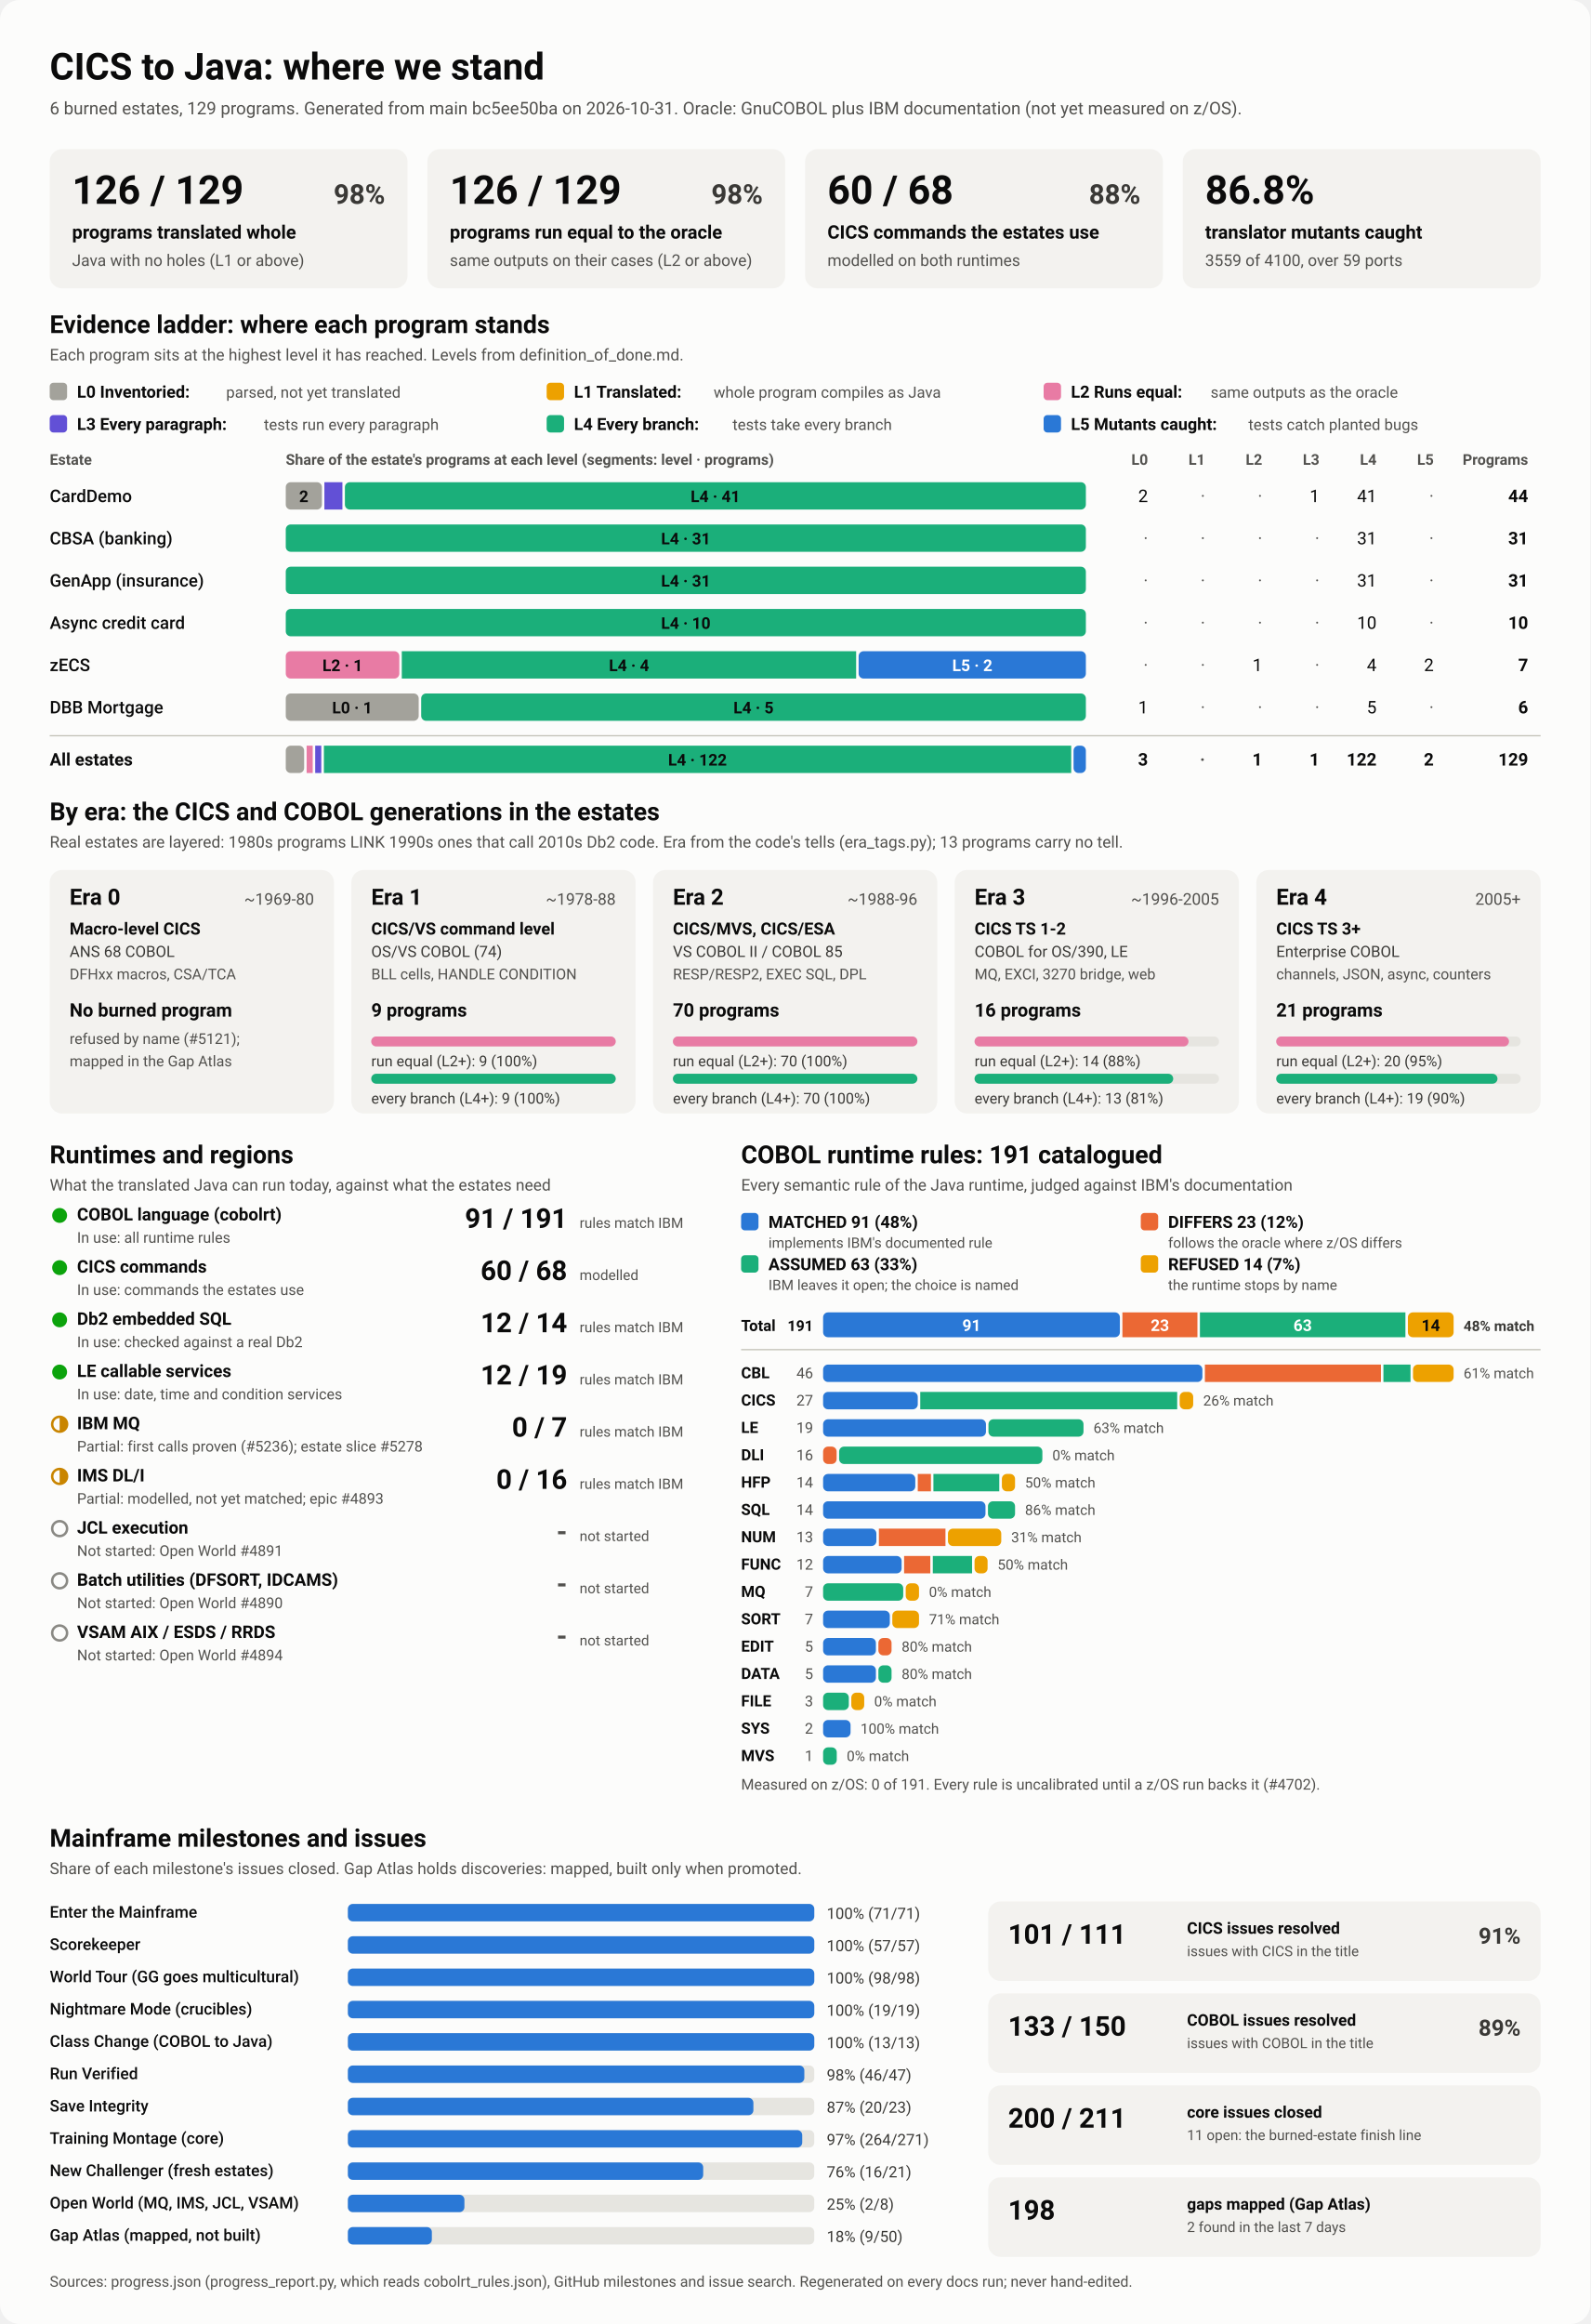
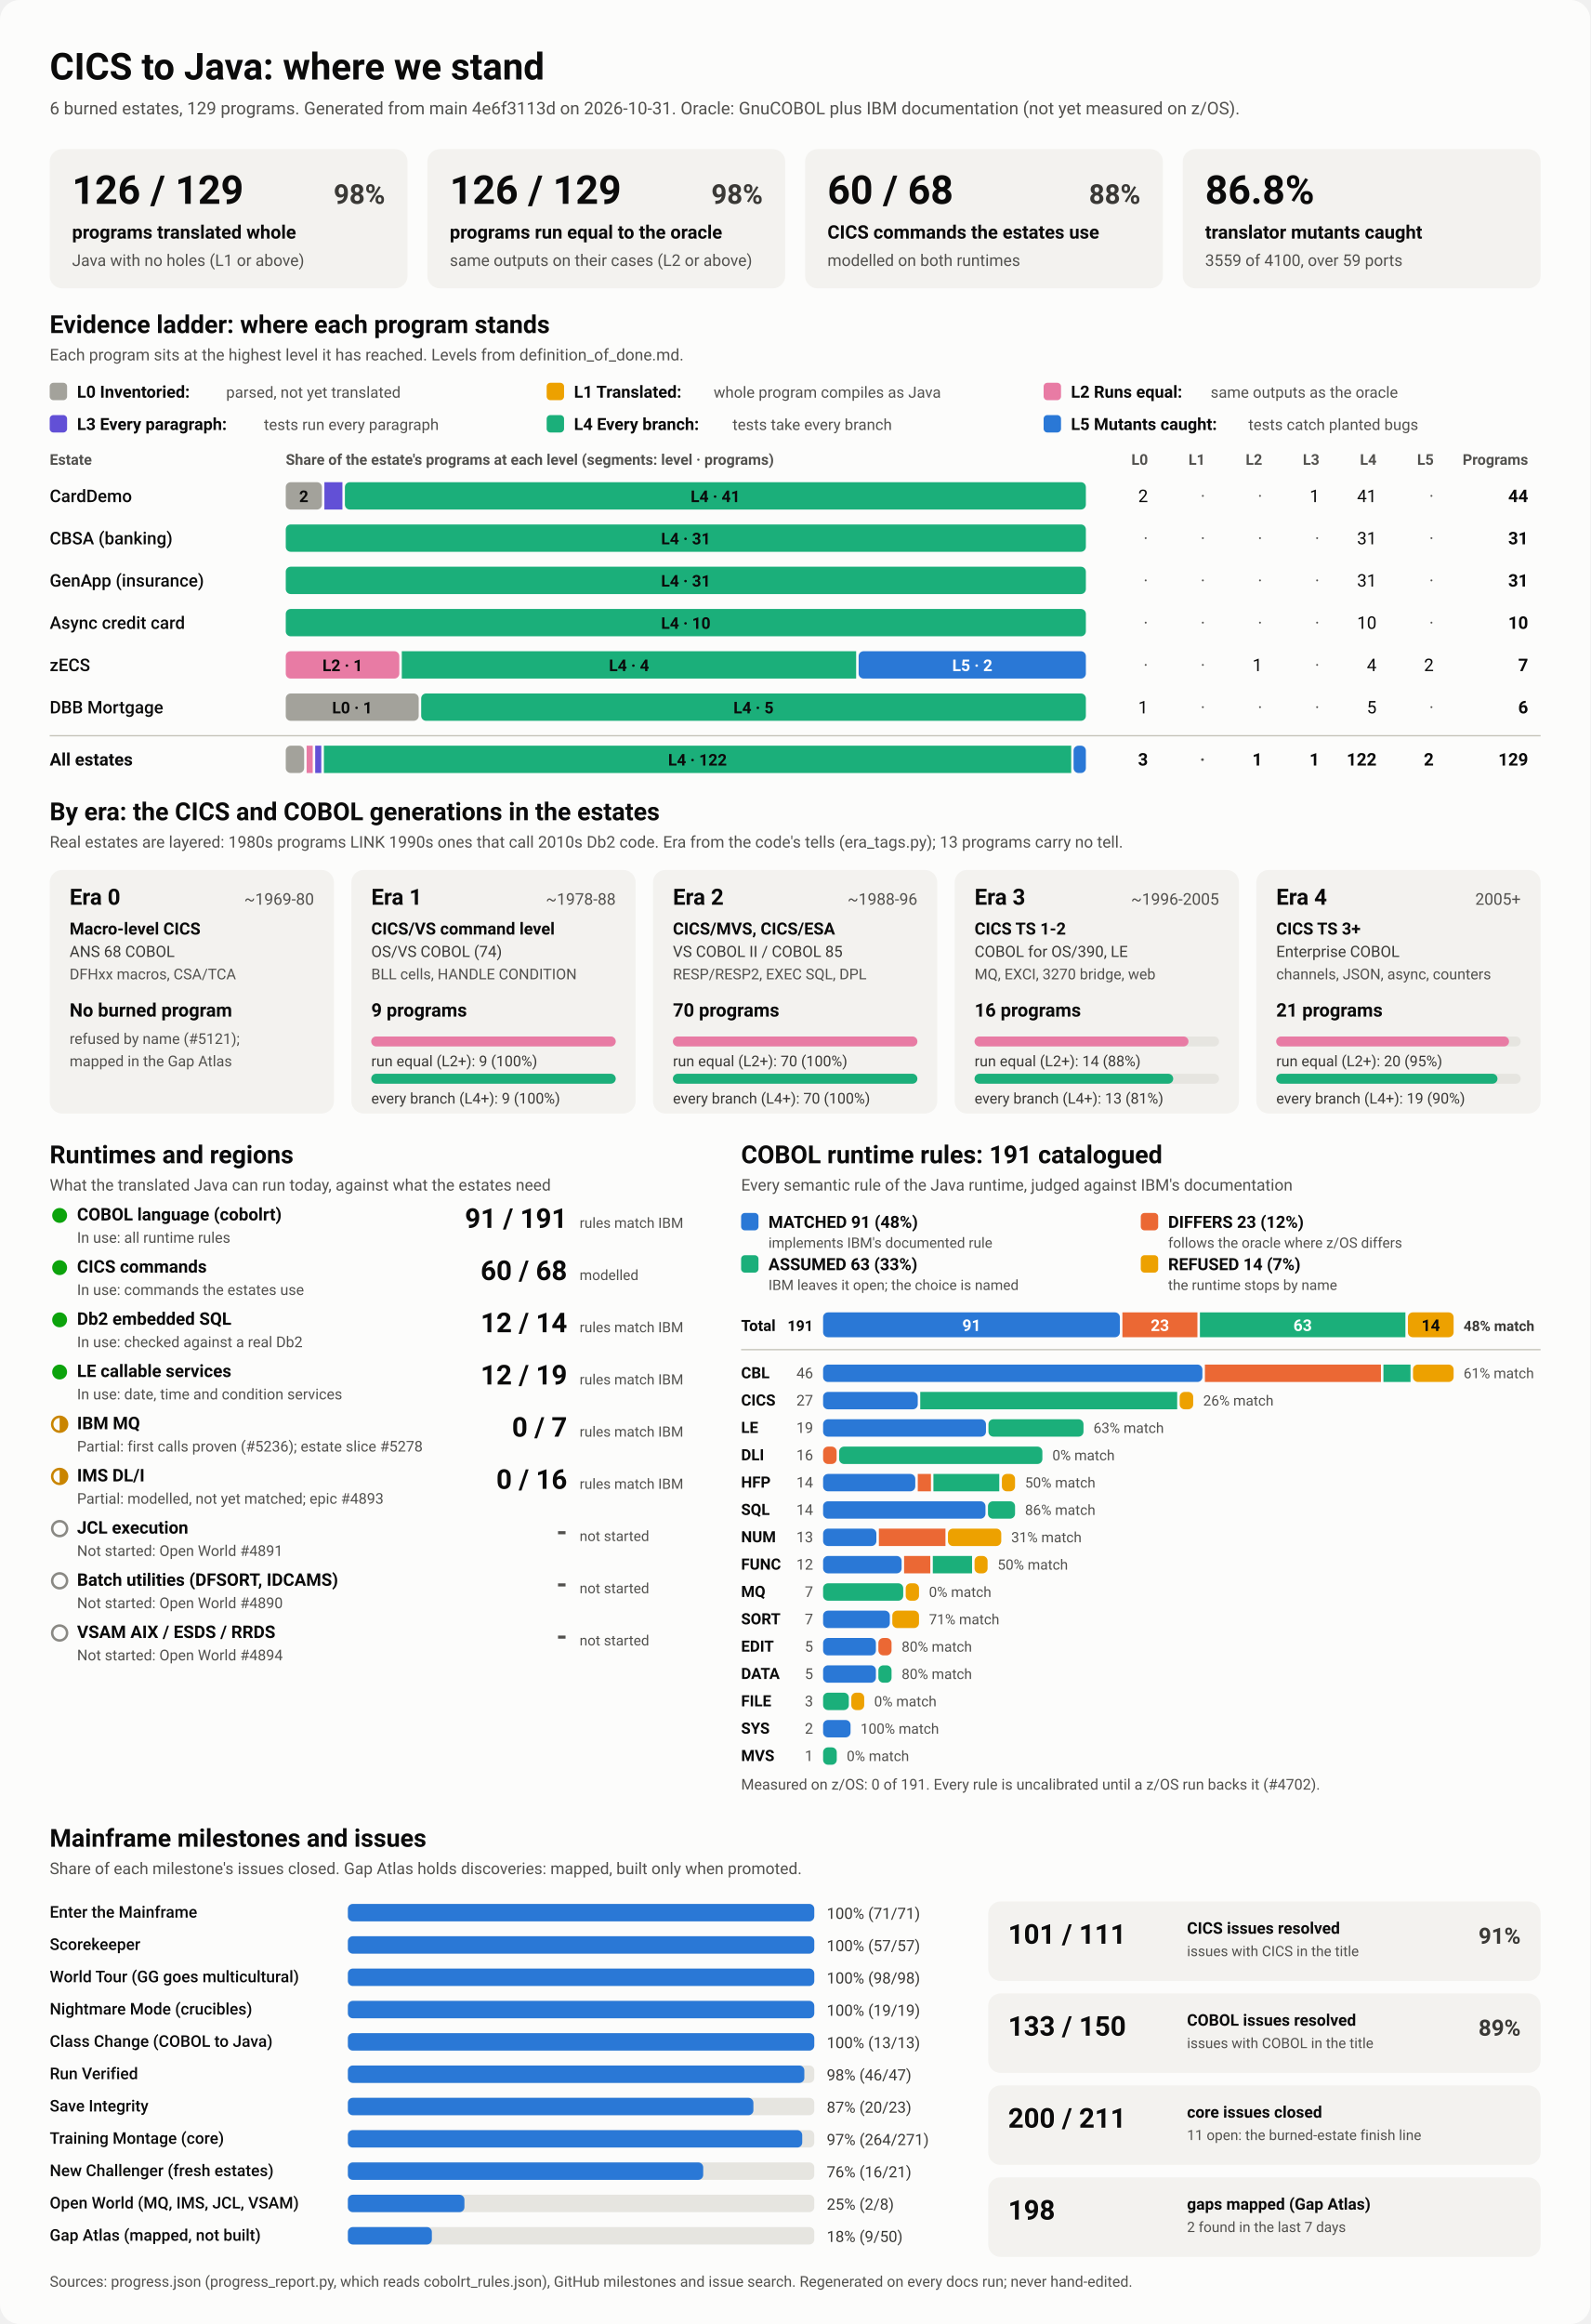
<svg xmlns="http://www.w3.org/2000/svg" viewBox="0 0 1280 1870" width="1280" height="1870" role="img" aria-labelledby="ttl">
  <style>
    svg { font-family: system-ui, -apple-system, 'Segoe UI', Roboto, Helvetica, Arial, sans-serif; }
    .bg { fill: #fcfcfb; }
    .card { fill: #f3f2ef; }
    .track { fill: #e6e5e0; }
    .rule { stroke: #c3c2b7; stroke-width: 1; }
    .t1 { fill: #0b0b0b; } .t2 { fill: #3a3936; } .t3 { fill: #52514e; }
    .on-dark { fill: #ffffff; } .on-light { fill: #0b0b0b; }
    .lv0 { fill: #a3a29b; } .lv1 { fill: #eda100; } .lv2 { fill: #e87ba4; } .lv3 { fill: #6250d6; } .lv4 { fill: #1baf7a; } .lv5 { fill: #2a78d6; } 
    .s0 { fill: #2a78d6; } .s1 { fill: #eb6834; } .s2 { fill: #1baf7a; } .s3 { fill: #eda100; } 
    .prog { fill: #2a78d6; }
    .st-good { fill: #0ca30c; } .st-warn { fill: none; stroke: #c98500; stroke-width: 2; }
    .st-warn-fill { fill: #c98500; } .st-none { fill: none; stroke: #8a8984; stroke-width: 2; }
    @media (prefers-color-scheme: dark) {
      .bg { fill: #1a1a19; } .card { fill: #242422; } .track { fill: #383835; } .rule { stroke: #52514e; }
      .t1 { fill: #f0efec; } .t2 { fill: #dddcd6; } .t3 { fill: #c3c2b7; }
      .on-light { fill: #0b0b0b; } .prog { fill: #3987e5; }
      .lv0 { fill: #6b6a64; } .lv1 { fill: #c98500; } .lv2 { fill: #d55181; } .lv3 { fill: #9085e9; } .lv4 { fill: #199e70; } .lv5 { fill: #3987e5; } 
      .s0 { fill: #3987e5; } .s1 { fill: #d95926; } .s2 { fill: #199e70; } .s3 { fill: #c98500; } 
    }
  </style>
  <rect class="bg" width="1280" height="1870" rx="16" />
  <text x="40.0" y="64.0" class="t1" font-size="30" font-weight="700" text-anchor="start">CICS to Java: where we stand</text>
-   <text x="40.0" y="92.0" class="t3" font-size="14" font-weight="400" text-anchor="start">6 burned estates, 129 programs. Generated from main bc5ee50ba on 2026-10-31. Oracle: GnuCOBOL plus IBM documentation (not yet measured on z/OS).</text>
+   <text x="40.0" y="92.0" class="t3" font-size="14" font-weight="400" text-anchor="start">6 burned estates, 129 programs. Generated from main 4e6f3113d on 2026-10-31. Oracle: GnuCOBOL plus IBM documentation (not yet measured on z/OS).</text>
  <rect x="40.0" y="120.0" width="288.0" height="112.0" rx="10" class="card" />
  <text x="58.0" y="164.0" class="t1" font-size="32" font-weight="700" text-anchor="start">126 / 129</text>
  <text x="310.0" y="164.0" class="t2" font-size="22" font-weight="600" text-anchor="end">98%</text>
  <text x="58.0" y="192.0" class="t1" font-size="15" font-weight="600" text-anchor="start">programs translated whole</text>
  <text x="58.0" y="214.0" class="t3" font-size="13" font-weight="400" text-anchor="start">Java with no holes (L1 or above)</text>
  <rect x="344.0" y="120.0" width="288.0" height="112.0" rx="10" class="card" />
  <text x="362.0" y="164.0" class="t1" font-size="32" font-weight="700" text-anchor="start">126 / 129</text>
  <text x="614.0" y="164.0" class="t2" font-size="22" font-weight="600" text-anchor="end">98%</text>
  <text x="362.0" y="192.0" class="t1" font-size="15" font-weight="600" text-anchor="start">programs run equal to the oracle</text>
  <text x="362.0" y="214.0" class="t3" font-size="13" font-weight="400" text-anchor="start">same outputs on their cases (L2 or above)</text>
  <rect x="648.0" y="120.0" width="288.0" height="112.0" rx="10" class="card" />
  <text x="666.0" y="164.0" class="t1" font-size="32" font-weight="700" text-anchor="start">60 / 68</text>
  <text x="918.0" y="164.0" class="t2" font-size="22" font-weight="600" text-anchor="end">88%</text>
  <text x="666.0" y="192.0" class="t1" font-size="15" font-weight="600" text-anchor="start">CICS commands the estates use</text>
  <text x="666.0" y="214.0" class="t3" font-size="13" font-weight="400" text-anchor="start">modelled on both runtimes</text>
  <rect x="952.0" y="120.0" width="288.0" height="112.0" rx="10" class="card" />
  <text x="970.0" y="164.0" class="t1" font-size="32" font-weight="700" text-anchor="start">86.8%</text>
  <text x="970.0" y="192.0" class="t1" font-size="15" font-weight="600" text-anchor="start">translator mutants caught</text>
  <text x="970.0" y="214.0" class="t3" font-size="13" font-weight="400" text-anchor="start">3559 of 4100, over 59 ports</text>
  <text x="40.0" y="268.0" class="t1" font-size="20" font-weight="700" text-anchor="start">Evidence ladder: where each program stands</text>
  <text x="40.0" y="290.0" class="t3" font-size="13" font-weight="400" text-anchor="start">Each program sits at the highest level it has reached. Levels from definition_of_done.md.</text>
  <rect x="40.0" y="308.0" width="14.0" height="14.0" rx="3" class="lv0" />
  <text x="62.0" y="320.0" class="t1" font-size="13.5" font-weight="600" text-anchor="start">L0 Inventoried:</text>
  <text x="182.0" y="320.0" class="t3" font-size="12.5" font-weight="400" text-anchor="start">parsed, not yet translated</text>
  <rect x="440.0" y="308.0" width="14.0" height="14.0" rx="3" class="lv1" />
  <text x="462.0" y="320.0" class="t1" font-size="13.5" font-weight="600" text-anchor="start">L1 Translated:</text>
  <text x="574.4" y="320.0" class="t3" font-size="12.5" font-weight="400" text-anchor="start">whole program compiles as Java</text>
  <rect x="840.0" y="308.0" width="14.0" height="14.0" rx="3" class="lv2" />
  <text x="862.0" y="320.0" class="t1" font-size="13.5" font-weight="600" text-anchor="start">L2 Runs equal:</text>
  <text x="974.4" y="320.0" class="t3" font-size="12.5" font-weight="400" text-anchor="start">same outputs as the oracle</text>
  <rect x="40.0" y="334.0" width="14.0" height="14.0" rx="3" class="lv3" />
  <text x="62.0" y="346.0" class="t1" font-size="13.5" font-weight="600" text-anchor="start">L3 Every paragraph:</text>
  <text x="212.4" y="346.0" class="t3" font-size="12.5" font-weight="400" text-anchor="start">tests run every paragraph</text>
  <rect x="440.0" y="334.0" width="14.0" height="14.0" rx="3" class="lv4" />
  <text x="462.0" y="346.0" class="t1" font-size="13.5" font-weight="600" text-anchor="start">L4 Every branch:</text>
  <text x="589.6" y="346.0" class="t3" font-size="12.5" font-weight="400" text-anchor="start">tests take every branch</text>
  <rect x="840.0" y="334.0" width="14.0" height="14.0" rx="3" class="lv5" />
  <text x="862.0" y="346.0" class="t1" font-size="13.5" font-weight="600" text-anchor="start">L5 Mutants caught:</text>
  <text x="1004.8" y="346.0" class="t3" font-size="12.5" font-weight="400" text-anchor="start">tests catch planted bugs</text>
  <text x="40.0" y="374.0" class="t3" font-size="12" font-weight="600" text-anchor="start">Estate</text>
  <text x="230.0" y="374.0" class="t3" font-size="12" font-weight="600" text-anchor="start">Share of the estate's programs at each level (segments: level · programs)</text>
  <text x="924.0" y="374.0" class="t3" font-size="12" font-weight="600" text-anchor="end">L0</text>
  <text x="970.0" y="374.0" class="t3" font-size="12" font-weight="600" text-anchor="end">L1</text>
  <text x="1016.0" y="374.0" class="t3" font-size="12" font-weight="600" text-anchor="end">L2</text>
  <text x="1062.0" y="374.0" class="t3" font-size="12" font-weight="600" text-anchor="end">L3</text>
  <text x="1108.0" y="374.0" class="t3" font-size="12" font-weight="600" text-anchor="end">L4</text>
  <text x="1154.0" y="374.0" class="t3" font-size="12" font-weight="600" text-anchor="end">L5</text>
  <text x="1230.0" y="374.0" class="t3" font-size="12" font-weight="600" text-anchor="end">Programs</text>
  <text x="40.0" y="404.0" class="t1" font-size="14" font-weight="500" text-anchor="start">CardDemo</text>
  <rect x="230.0" y="388.0" width="29.1" height="22.0" rx="4" class="lv0" />
  <text x="244.5" y="404.0" class="on-light" font-size="13" font-weight="600" text-anchor="middle">2</text>
  <rect x="261.1" y="388.0" width="14.5" height="22.0" rx="0" class="lv3" />
  <rect x="277.6" y="388.0" width="596.4" height="22.0" rx="4" class="lv4" />
  <text x="575.8" y="404.0" class="on-light" font-size="13" font-weight="600" text-anchor="middle">L4 · 41</text>
  <text x="924.0" y="404.0" class="t1" font-size="14" font-weight="400" text-anchor="end">2</text>
  <text x="970.0" y="404.0" class="t3" font-size="14" font-weight="400" text-anchor="end">·</text>
  <text x="1016.0" y="404.0" class="t3" font-size="14" font-weight="400" text-anchor="end">·</text>
  <text x="1062.0" y="404.0" class="t1" font-size="14" font-weight="400" text-anchor="end">1</text>
  <text x="1108.0" y="404.0" class="t1" font-size="14" font-weight="400" text-anchor="end">41</text>
  <text x="1154.0" y="404.0" class="t3" font-size="14" font-weight="400" text-anchor="end">·</text>
  <text x="1230.0" y="404.0" class="t1" font-size="14" font-weight="700" text-anchor="end">44</text>
  <text x="40.0" y="438.0" class="t1" font-size="14" font-weight="500" text-anchor="start">CBSA (banking)</text>
  <rect x="230.0" y="422.0" width="644.0" height="22.0" rx="4" class="lv4" />
  <text x="552.0" y="438.0" class="on-light" font-size="13" font-weight="600" text-anchor="middle">L4 · 31</text>
  <text x="924.0" y="438.0" class="t3" font-size="14" font-weight="400" text-anchor="end">·</text>
  <text x="970.0" y="438.0" class="t3" font-size="14" font-weight="400" text-anchor="end">·</text>
  <text x="1016.0" y="438.0" class="t3" font-size="14" font-weight="400" text-anchor="end">·</text>
  <text x="1062.0" y="438.0" class="t3" font-size="14" font-weight="400" text-anchor="end">·</text>
  <text x="1108.0" y="438.0" class="t1" font-size="14" font-weight="400" text-anchor="end">31</text>
  <text x="1154.0" y="438.0" class="t3" font-size="14" font-weight="400" text-anchor="end">·</text>
  <text x="1230.0" y="438.0" class="t1" font-size="14" font-weight="700" text-anchor="end">31</text>
  <text x="40.0" y="472.0" class="t1" font-size="14" font-weight="500" text-anchor="start">GenApp (insurance)</text>
  <rect x="230.0" y="456.0" width="644.0" height="22.0" rx="4" class="lv4" />
  <text x="552.0" y="472.0" class="on-light" font-size="13" font-weight="600" text-anchor="middle">L4 · 31</text>
  <text x="924.0" y="472.0" class="t3" font-size="14" font-weight="400" text-anchor="end">·</text>
  <text x="970.0" y="472.0" class="t3" font-size="14" font-weight="400" text-anchor="end">·</text>
  <text x="1016.0" y="472.0" class="t3" font-size="14" font-weight="400" text-anchor="end">·</text>
  <text x="1062.0" y="472.0" class="t3" font-size="14" font-weight="400" text-anchor="end">·</text>
  <text x="1108.0" y="472.0" class="t1" font-size="14" font-weight="400" text-anchor="end">31</text>
  <text x="1154.0" y="472.0" class="t3" font-size="14" font-weight="400" text-anchor="end">·</text>
  <text x="1230.0" y="472.0" class="t1" font-size="14" font-weight="700" text-anchor="end">31</text>
  <text x="40.0" y="506.0" class="t1" font-size="14" font-weight="500" text-anchor="start">Async credit card</text>
  <rect x="230.0" y="490.0" width="644.0" height="22.0" rx="4" class="lv4" />
  <text x="552.0" y="506.0" class="on-light" font-size="13" font-weight="600" text-anchor="middle">L4 · 10</text>
  <text x="924.0" y="506.0" class="t3" font-size="14" font-weight="400" text-anchor="end">·</text>
  <text x="970.0" y="506.0" class="t3" font-size="14" font-weight="400" text-anchor="end">·</text>
  <text x="1016.0" y="506.0" class="t3" font-size="14" font-weight="400" text-anchor="end">·</text>
  <text x="1062.0" y="506.0" class="t3" font-size="14" font-weight="400" text-anchor="end">·</text>
  <text x="1108.0" y="506.0" class="t1" font-size="14" font-weight="400" text-anchor="end">10</text>
  <text x="1154.0" y="506.0" class="t3" font-size="14" font-weight="400" text-anchor="end">·</text>
  <text x="1230.0" y="506.0" class="t1" font-size="14" font-weight="700" text-anchor="end">10</text>
  <text x="40.0" y="540.0" class="t1" font-size="14" font-weight="500" text-anchor="start">zECS</text>
  <rect x="230.0" y="524.0" width="91.4" height="22.0" rx="4" class="lv2" />
  <text x="275.7" y="540.0" class="on-light" font-size="13" font-weight="600" text-anchor="middle">L2 · 1</text>
  <rect x="323.4" y="524.0" width="365.7" height="22.0" rx="0" class="lv4" />
  <text x="506.3" y="540.0" class="on-light" font-size="13" font-weight="600" text-anchor="middle">L4 · 4</text>
  <rect x="691.1" y="524.0" width="182.9" height="22.0" rx="4" class="lv5" />
  <text x="782.6" y="540.0" class="on-dark" font-size="13" font-weight="600" text-anchor="middle">L5 · 2</text>
  <text x="924.0" y="540.0" class="t3" font-size="14" font-weight="400" text-anchor="end">·</text>
  <text x="970.0" y="540.0" class="t3" font-size="14" font-weight="400" text-anchor="end">·</text>
  <text x="1016.0" y="540.0" class="t1" font-size="14" font-weight="400" text-anchor="end">1</text>
  <text x="1062.0" y="540.0" class="t3" font-size="14" font-weight="400" text-anchor="end">·</text>
  <text x="1108.0" y="540.0" class="t1" font-size="14" font-weight="400" text-anchor="end">4</text>
  <text x="1154.0" y="540.0" class="t1" font-size="14" font-weight="400" text-anchor="end">2</text>
  <text x="1230.0" y="540.0" class="t1" font-size="14" font-weight="700" text-anchor="end">7</text>
  <text x="40.0" y="574.0" class="t1" font-size="14" font-weight="500" text-anchor="start">DBB Mortgage</text>
  <rect x="230.0" y="558.0" width="107.0" height="22.0" rx="4" class="lv0" />
  <text x="283.5" y="574.0" class="on-light" font-size="13" font-weight="600" text-anchor="middle">L0 · 1</text>
  <rect x="339.0" y="558.0" width="535.0" height="22.0" rx="4" class="lv4" />
  <text x="606.5" y="574.0" class="on-light" font-size="13" font-weight="600" text-anchor="middle">L4 · 5</text>
  <text x="924.0" y="574.0" class="t1" font-size="14" font-weight="400" text-anchor="end">1</text>
  <text x="970.0" y="574.0" class="t3" font-size="14" font-weight="400" text-anchor="end">·</text>
  <text x="1016.0" y="574.0" class="t3" font-size="14" font-weight="400" text-anchor="end">·</text>
  <text x="1062.0" y="574.0" class="t3" font-size="14" font-weight="400" text-anchor="end">·</text>
  <text x="1108.0" y="574.0" class="t1" font-size="14" font-weight="400" text-anchor="end">5</text>
  <text x="1154.0" y="574.0" class="t3" font-size="14" font-weight="400" text-anchor="end">·</text>
  <text x="1230.0" y="574.0" class="t1" font-size="14" font-weight="700" text-anchor="end">6</text>
  <line x1="40" x2="1240" y1="592" y2="592" class="rule" />
  <text x="40.0" y="616.0" class="t1" font-size="14" font-weight="700" text-anchor="start">All estates</text>
  <rect x="230.0" y="600.0" width="14.8" height="22.0" rx="4" class="lv0" />
  <rect x="246.8" y="600.0" width="4.9" height="22.0" rx="0" class="lv2" />
  <rect x="253.7" y="600.0" width="4.9" height="22.0" rx="0" class="lv3" />
  <rect x="260.7" y="600.0" width="601.5" height="22.0" rx="0" class="lv4" />
  <text x="561.4" y="616.0" class="on-light" font-size="13" font-weight="600" text-anchor="middle">L4 · 122</text>
  <rect x="864.1" y="600.0" width="9.9" height="22.0" rx="4" class="lv5" />
  <text x="924.0" y="616.0" class="t1" font-size="14" font-weight="700" text-anchor="end">3</text>
  <text x="970.0" y="616.0" class="t3" font-size="14" font-weight="700" text-anchor="end">·</text>
  <text x="1016.0" y="616.0" class="t1" font-size="14" font-weight="700" text-anchor="end">1</text>
  <text x="1062.0" y="616.0" class="t1" font-size="14" font-weight="700" text-anchor="end">1</text>
  <text x="1108.0" y="616.0" class="t1" font-size="14" font-weight="700" text-anchor="end">122</text>
  <text x="1154.0" y="616.0" class="t1" font-size="14" font-weight="700" text-anchor="end">2</text>
  <text x="1230.0" y="616.0" class="t1" font-size="14" font-weight="700" text-anchor="end">129</text>
  <text x="40.0" y="660.0" class="t1" font-size="20" font-weight="700" text-anchor="start">By era: the CICS and COBOL generations in the estates</text>
  <text x="40.0" y="682.0" class="t3" font-size="13" font-weight="400" text-anchor="start">Real estates are layered: 1980s programs LINK 1990s ones that call 2010s Db2 code. Era from the code's tells (era_tags.py); 13 programs carry no tell.</text>
  <rect x="40.0" y="700.0" width="228.8" height="196.0" rx="10" class="card" />
  <text x="56.0" y="728.0" class="t1" font-size="18" font-weight="700" text-anchor="start">Era 0</text>
  <text x="252.8" y="728.0" class="t3" font-size="13" font-weight="400" text-anchor="end">~1969-80</text>
  <text x="56.0" y="752.0" class="t1" font-size="13.5" font-weight="600" text-anchor="start">Macro-level CICS</text>
  <text x="56.0" y="770.0" class="t2" font-size="12.5" font-weight="400" text-anchor="start">ANS 68 COBOL</text>
  <text x="56.0" y="788.0" class="t3" font-size="12" font-weight="400" text-anchor="start">DFHxx macros, CSA/TCA</text>
  <text x="56.0" y="818.0" class="t1" font-size="15" font-weight="700" text-anchor="start">No burned program</text>
  <text x="56.0" y="840.0" class="t3" font-size="12" font-weight="400" text-anchor="start">refused by name (#5121);</text>
  <text x="56.0" y="858.0" class="t3" font-size="12" font-weight="400" text-anchor="start">mapped in the Gap Atlas</text>
  <rect x="282.8" y="700.0" width="228.8" height="196.0" rx="10" class="card" />
  <text x="298.8" y="728.0" class="t1" font-size="18" font-weight="700" text-anchor="start">Era 1</text>
  <text x="495.6" y="728.0" class="t3" font-size="13" font-weight="400" text-anchor="end">~1978-88</text>
  <text x="298.8" y="752.0" class="t1" font-size="13.5" font-weight="600" text-anchor="start">CICS/VS command level</text>
  <text x="298.8" y="770.0" class="t2" font-size="12.5" font-weight="400" text-anchor="start">OS/VS COBOL (74)</text>
  <text x="298.8" y="788.0" class="t3" font-size="12" font-weight="400" text-anchor="start">BLL cells, HANDLE CONDITION</text>
  <text x="298.8" y="818.0" class="t1" font-size="15" font-weight="700" text-anchor="start">9 programs</text>
  <rect x="298.8" y="834.0" width="196.8" height="8.0" rx="4" class="track" />
  <rect x="298.8" y="834.0" width="196.8" height="8.0" rx="4" class="lv2" />
  <text x="298.8" y="858.0" class="t2" font-size="12" font-weight="400" text-anchor="start">run equal (L2+): 9 (100%)</text>
  <rect x="298.8" y="864.0" width="196.8" height="8.0" rx="4" class="track" />
  <rect x="298.8" y="864.0" width="196.8" height="8.0" rx="4" class="lv4" />
  <text x="298.8" y="888.0" class="t2" font-size="12" font-weight="400" text-anchor="start">every branch (L4+): 9 (100%)</text>
  <rect x="525.6" y="700.0" width="228.8" height="196.0" rx="10" class="card" />
  <text x="541.6" y="728.0" class="t1" font-size="18" font-weight="700" text-anchor="start">Era 2</text>
  <text x="738.4" y="728.0" class="t3" font-size="13" font-weight="400" text-anchor="end">~1988-96</text>
  <text x="541.6" y="752.0" class="t1" font-size="13.5" font-weight="600" text-anchor="start">CICS/MVS, CICS/ESA</text>
  <text x="541.6" y="770.0" class="t2" font-size="12.5" font-weight="400" text-anchor="start">VS COBOL II / COBOL 85</text>
  <text x="541.6" y="788.0" class="t3" font-size="12" font-weight="400" text-anchor="start">RESP/RESP2, EXEC SQL, DPL</text>
  <text x="541.6" y="818.0" class="t1" font-size="15" font-weight="700" text-anchor="start">70 programs</text>
  <rect x="541.6" y="834.0" width="196.8" height="8.0" rx="4" class="track" />
  <rect x="541.6" y="834.0" width="196.8" height="8.0" rx="4" class="lv2" />
  <text x="541.6" y="858.0" class="t2" font-size="12" font-weight="400" text-anchor="start">run equal (L2+): 70 (100%)</text>
  <rect x="541.6" y="864.0" width="196.8" height="8.0" rx="4" class="track" />
  <rect x="541.6" y="864.0" width="196.8" height="8.0" rx="4" class="lv4" />
  <text x="541.6" y="888.0" class="t2" font-size="12" font-weight="400" text-anchor="start">every branch (L4+): 70 (100%)</text>
  <rect x="768.4" y="700.0" width="228.8" height="196.0" rx="10" class="card" />
  <text x="784.4" y="728.0" class="t1" font-size="18" font-weight="700" text-anchor="start">Era 3</text>
  <text x="981.2" y="728.0" class="t3" font-size="13" font-weight="400" text-anchor="end">~1996-2005</text>
  <text x="784.4" y="752.0" class="t1" font-size="13.5" font-weight="600" text-anchor="start">CICS TS 1-2</text>
  <text x="784.4" y="770.0" class="t2" font-size="12.5" font-weight="400" text-anchor="start">COBOL for OS/390, LE</text>
  <text x="784.4" y="788.0" class="t3" font-size="12" font-weight="400" text-anchor="start">MQ, EXCI, 3270 bridge, web</text>
  <text x="784.4" y="818.0" class="t1" font-size="15" font-weight="700" text-anchor="start">16 programs</text>
  <rect x="784.4" y="834.0" width="196.8" height="8.0" rx="4" class="track" />
  <rect x="784.4" y="834.0" width="172.2" height="8.0" rx="4" class="lv2" />
  <text x="784.4" y="858.0" class="t2" font-size="12" font-weight="400" text-anchor="start">run equal (L2+): 14 (88%)</text>
  <rect x="784.4" y="864.0" width="196.8" height="8.0" rx="4" class="track" />
  <rect x="784.4" y="864.0" width="159.9" height="8.0" rx="4" class="lv4" />
  <text x="784.4" y="888.0" class="t2" font-size="12" font-weight="400" text-anchor="start">every branch (L4+): 13 (81%)</text>
  <rect x="1011.2" y="700.0" width="228.8" height="196.0" rx="10" class="card" />
  <text x="1027.2" y="728.0" class="t1" font-size="18" font-weight="700" text-anchor="start">Era 4</text>
  <text x="1224.0" y="728.0" class="t3" font-size="13" font-weight="400" text-anchor="end">2005+</text>
  <text x="1027.2" y="752.0" class="t1" font-size="13.5" font-weight="600" text-anchor="start">CICS TS 3+</text>
  <text x="1027.2" y="770.0" class="t2" font-size="12.5" font-weight="400" text-anchor="start">Enterprise COBOL</text>
  <text x="1027.2" y="788.0" class="t3" font-size="12" font-weight="400" text-anchor="start">channels, JSON, async, counters</text>
  <text x="1027.2" y="818.0" class="t1" font-size="15" font-weight="700" text-anchor="start">21 programs</text>
  <rect x="1027.2" y="834.0" width="196.8" height="8.0" rx="4" class="track" />
  <rect x="1027.2" y="834.0" width="187.4" height="8.0" rx="4" class="lv2" />
  <text x="1027.2" y="858.0" class="t2" font-size="12" font-weight="400" text-anchor="start">run equal (L2+): 20 (95%)</text>
  <rect x="1027.2" y="864.0" width="196.8" height="8.0" rx="4" class="track" />
  <rect x="1027.2" y="864.0" width="178.1" height="8.0" rx="4" class="lv4" />
  <text x="1027.2" y="888.0" class="t2" font-size="12" font-weight="400" text-anchor="start">every branch (L4+): 19 (90%)</text>
  <text x="40.0" y="936.0" class="t1" font-size="20" font-weight="700" text-anchor="start">Runtimes and regions</text>
  <text x="40.0" y="958.0" class="t3" font-size="13" font-weight="400" text-anchor="start">What the translated Java can run today, against what the estates need</text>
  <circle cx="48" cy="978" r="6" class="st-good" />
  <text x="62.0" y="982.0" class="t1" font-size="14" font-weight="600" text-anchor="start">COBOL language (cobolrt)</text>
  <text x="62.0" y="1000.0" class="t3" font-size="12" font-weight="400" text-anchor="start">In use: all runtime rules</text>
  <text x="456.5" y="988.0" class="t1" font-size="22" font-weight="700" text-anchor="end">91 / 191</text>
  <text x="466.5" y="988.0" class="t3" font-size="11.5" font-weight="400" text-anchor="start">rules match IBM</text>
  <circle cx="48" cy="1020" r="6" class="st-good" />
  <text x="62.0" y="1024.0" class="t1" font-size="14" font-weight="600" text-anchor="start">CICS commands</text>
  <text x="62.0" y="1042.0" class="t3" font-size="12" font-weight="400" text-anchor="start">In use: commands the estates use</text>
  <text x="456.5" y="1030.0" class="t1" font-size="22" font-weight="700" text-anchor="end">60 / 68</text>
  <text x="466.5" y="1030.0" class="t3" font-size="11.5" font-weight="400" text-anchor="start">modelled</text>
  <circle cx="48" cy="1062" r="6" class="st-good" />
  <text x="62.0" y="1066.0" class="t1" font-size="14" font-weight="600" text-anchor="start">Db2 embedded SQL</text>
  <text x="62.0" y="1084.0" class="t3" font-size="12" font-weight="400" text-anchor="start">In use: checked against a real Db2</text>
  <text x="456.5" y="1072.0" class="t1" font-size="22" font-weight="700" text-anchor="end">12 / 14</text>
  <text x="466.5" y="1072.0" class="t3" font-size="11.5" font-weight="400" text-anchor="start">rules match IBM</text>
  <circle cx="48" cy="1104" r="6" class="st-good" />
  <text x="62.0" y="1108.0" class="t1" font-size="14" font-weight="600" text-anchor="start">LE callable services</text>
  <text x="62.0" y="1126.0" class="t3" font-size="12" font-weight="400" text-anchor="start">In use: date, time and condition services</text>
  <text x="456.5" y="1114.0" class="t1" font-size="22" font-weight="700" text-anchor="end">12 / 19</text>
  <text x="466.5" y="1114.0" class="t3" font-size="11.5" font-weight="400" text-anchor="start">rules match IBM</text>
  <circle cx="48" cy="1146" r="6" class="st-warn" />
  <path d="M 48 1140 A 6 6 0 0 1 48 1152 Z" class="st-warn-fill" />
  <text x="62.0" y="1150.0" class="t1" font-size="14" font-weight="600" text-anchor="start">IBM MQ</text>
  <text x="62.0" y="1168.0" class="t3" font-size="12" font-weight="400" text-anchor="start">Partial: first calls proven (#5236); estate slice #5278</text>
  <text x="456.5" y="1156.0" class="t1" font-size="22" font-weight="700" text-anchor="end">0 / 7</text>
  <text x="466.5" y="1156.0" class="t3" font-size="11.5" font-weight="400" text-anchor="start">rules match IBM</text>
  <circle cx="48" cy="1188" r="6" class="st-warn" />
  <path d="M 48 1182 A 6 6 0 0 1 48 1194 Z" class="st-warn-fill" />
  <text x="62.0" y="1192.0" class="t1" font-size="14" font-weight="600" text-anchor="start">IMS DL/I</text>
  <text x="62.0" y="1210.0" class="t3" font-size="12" font-weight="400" text-anchor="start">Partial: modelled, not yet matched; epic #4893</text>
  <text x="456.5" y="1198.0" class="t1" font-size="22" font-weight="700" text-anchor="end">0 / 16</text>
  <text x="466.5" y="1198.0" class="t3" font-size="11.5" font-weight="400" text-anchor="start">rules match IBM</text>
  <circle cx="48" cy="1230" r="6" class="st-none" />
  <text x="62.0" y="1234.0" class="t1" font-size="14" font-weight="600" text-anchor="start">JCL execution</text>
  <text x="62.0" y="1252.0" class="t3" font-size="12" font-weight="400" text-anchor="start">Not started: Open World #4891</text>
  <text x="456.5" y="1240.0" class="t3" font-size="22" font-weight="700" text-anchor="end">-</text>
  <text x="466.5" y="1240.0" class="t3" font-size="11.5" font-weight="400" text-anchor="start">not started</text>
  <circle cx="48" cy="1272" r="6" class="st-none" />
  <text x="62.0" y="1276.0" class="t1" font-size="14" font-weight="600" text-anchor="start">Batch utilities (DFSORT, IDCAMS)</text>
  <text x="62.0" y="1294.0" class="t3" font-size="12" font-weight="400" text-anchor="start">Not started: Open World #4890</text>
  <text x="456.5" y="1282.0" class="t3" font-size="22" font-weight="700" text-anchor="end">-</text>
  <text x="466.5" y="1282.0" class="t3" font-size="11.5" font-weight="400" text-anchor="start">not started</text>
  <circle cx="48" cy="1314" r="6" class="st-none" />
  <text x="62.0" y="1318.0" class="t1" font-size="14" font-weight="600" text-anchor="start">VSAM AIX / ESDS / RRDS</text>
  <text x="62.0" y="1336.0" class="t3" font-size="12" font-weight="400" text-anchor="start">Not started: Open World #4894</text>
  <text x="456.5" y="1324.0" class="t3" font-size="22" font-weight="700" text-anchor="end">-</text>
  <text x="466.5" y="1324.0" class="t3" font-size="11.5" font-weight="400" text-anchor="start">not started</text>
  <text x="596.5" y="936.0" class="t1" font-size="20" font-weight="700" text-anchor="start">COBOL runtime rules: 191 catalogued</text>
  <text x="596.5" y="958.0" class="t3" font-size="13" font-weight="400" text-anchor="start">Every semantic rule of the Java runtime, judged against IBM's documentation</text>
  <rect x="596.5" y="976.0" width="14.0" height="14.0" rx="3" class="s0" />
  <text x="618.5" y="988.0" class="t1" font-size="13.5" font-weight="600" text-anchor="start">MATCHED  91 (48%)</text>
  <text x="618.5" y="1004.0" class="t3" font-size="11.5" font-weight="400" text-anchor="start">implements IBM's documented rule</text>
  <rect x="918.2" y="976.0" width="14.0" height="14.0" rx="3" class="s1" />
  <text x="940.2" y="988.0" class="t1" font-size="13.5" font-weight="600" text-anchor="start">DIFFERS  23 (12%)</text>
  <text x="940.2" y="1004.0" class="t3" font-size="11.5" font-weight="400" text-anchor="start">follows the oracle where z/OS differs</text>
  <rect x="596.5" y="1010.0" width="14.0" height="14.0" rx="3" class="s2" />
  <text x="618.5" y="1022.0" class="t1" font-size="13.5" font-weight="600" text-anchor="start">ASSUMED  63 (33%)</text>
  <text x="618.5" y="1038.0" class="t3" font-size="11.5" font-weight="400" text-anchor="start">IBM leaves it open; the choice is named</text>
  <rect x="918.2" y="1010.0" width="14.0" height="14.0" rx="3" class="s3" />
  <text x="940.2" y="1022.0" class="t1" font-size="13.5" font-weight="600" text-anchor="start">REFUSED  14 (7%)</text>
  <text x="940.2" y="1038.0" class="t3" font-size="11.5" font-weight="400" text-anchor="start">the runtime stops by name</text>
  <text x="596.5" y="1071.0" class="t1" font-size="12.5" font-weight="700" text-anchor="start">Total</text>
  <text x="654.5" y="1071.0" class="t1" font-size="12" font-weight="700" text-anchor="end">191</text>
  <rect x="662.5" y="1056.0" width="238.9" height="20.0" rx="4" class="s0" />
  <text x="782.0" y="1071.0" class="on-dark" font-size="13" font-weight="600" text-anchor="middle">91</text>
  <rect x="903.4" y="1056.0" width="60.4" height="20.0" rx="0" class="s1" />
  <text x="933.6" y="1071.0" class="on-dark" font-size="13" font-weight="600" text-anchor="middle">23</text>
  <rect x="965.8" y="1056.0" width="165.4" height="20.0" rx="0" class="s2" />
  <text x="1048.5" y="1071.0" class="on-dark" font-size="13" font-weight="600" text-anchor="middle">63</text>
  <rect x="1133.2" y="1056.0" width="36.8" height="20.0" rx="4" class="s3" />
  <text x="1151.6" y="1071.0" class="on-light" font-size="13" font-weight="600" text-anchor="middle">14</text>
  <text x="1178.0" y="1071.0" class="t2" font-size="11.5" font-weight="600" text-anchor="start">48% match</text>
  <line x1="596.5" x2="1240.0" y1="1086" y2="1086" class="rule" />
  <text x="596.5" y="1109.0" class="t1" font-size="12.5" font-weight="600" text-anchor="start">CBL</text>
  <text x="654.5" y="1109.0" class="t3" font-size="12" font-weight="400" text-anchor="end">46</text>
  <rect x="662.5" y="1098.0" width="305.3" height="14.0" rx="4" class="s0" />
  <rect x="969.8" y="1098.0" width="141.7" height="14.0" rx="0" class="s1" />
  <rect x="1113.5" y="1098.0" width="21.8" height="14.0" rx="0" class="s2" />
  <rect x="1137.3" y="1098.0" width="32.7" height="14.0" rx="4" class="s3" />
  <text x="1178.0" y="1109.0" class="t3" font-size="11.5" font-weight="400" text-anchor="start">61% match</text>
  <text x="596.5" y="1131.0" class="t1" font-size="12.5" font-weight="600" text-anchor="start">CICS</text>
  <text x="654.5" y="1131.0" class="t3" font-size="12" font-weight="400" text-anchor="end">27</text>
  <rect x="662.5" y="1120.0" width="76.2" height="14.0" rx="4" class="s0" />
  <rect x="740.7" y="1120.0" width="206.8" height="14.0" rx="0" class="s2" />
  <rect x="949.5" y="1120.0" width="10.9" height="14.0" rx="4" class="s3" />
  <text x="968.4" y="1131.0" class="t3" font-size="11.5" font-weight="400" text-anchor="start">26% match</text>
  <text x="596.5" y="1153.0" class="t1" font-size="12.5" font-weight="600" text-anchor="start">LE</text>
  <text x="654.5" y="1153.0" class="t3" font-size="12" font-weight="400" text-anchor="end">19</text>
  <rect x="662.5" y="1142.0" width="131.1" height="14.0" rx="4" class="s0" />
  <rect x="795.6" y="1142.0" width="76.5" height="14.0" rx="4" class="s2" />
  <text x="880.1" y="1153.0" class="t3" font-size="11.5" font-weight="400" text-anchor="start">63% match</text>
  <text x="596.5" y="1175.0" class="t1" font-size="12.5" font-weight="600" text-anchor="start">DLI</text>
  <text x="654.5" y="1175.0" class="t3" font-size="12" font-weight="400" text-anchor="end">16</text>
  <rect x="662.5" y="1164.0" width="10.9" height="14.0" rx="4" class="s1" />
  <rect x="675.4" y="1164.0" width="163.6" height="14.0" rx="4" class="s2" />
  <text x="847.0" y="1175.0" class="t3" font-size="11.5" font-weight="400" text-anchor="start">0% match</text>
  <text x="596.5" y="1197.0" class="t1" font-size="12.5" font-weight="600" text-anchor="start">HFP</text>
  <text x="654.5" y="1197.0" class="t3" font-size="12" font-weight="400" text-anchor="end">14</text>
  <rect x="662.5" y="1186.0" width="74.2" height="14.0" rx="4" class="s0" />
  <rect x="738.7" y="1186.0" width="10.6" height="14.0" rx="0" class="s1" />
  <rect x="751.3" y="1186.0" width="53.0" height="14.0" rx="0" class="s2" />
  <rect x="806.4" y="1186.0" width="10.6" height="14.0" rx="4" class="s3" />
  <text x="825.0" y="1197.0" class="t3" font-size="11.5" font-weight="400" text-anchor="start">50% match</text>
  <text x="596.5" y="1219.0" class="t1" font-size="12.5" font-weight="600" text-anchor="start">SQL</text>
  <text x="654.5" y="1219.0" class="t3" font-size="12" font-weight="400" text-anchor="end">14</text>
  <rect x="662.5" y="1208.0" width="130.7" height="14.0" rx="4" class="s0" />
  <rect x="795.2" y="1208.0" width="21.8" height="14.0" rx="4" class="s2" />
  <text x="825.0" y="1219.0" class="t3" font-size="11.5" font-weight="400" text-anchor="start">86% match</text>
  <text x="596.5" y="1241.0" class="t1" font-size="12.5" font-weight="600" text-anchor="start">NUM</text>
  <text x="654.5" y="1241.0" class="t3" font-size="12" font-weight="400" text-anchor="end">13</text>
  <rect x="662.5" y="1230.0" width="42.9" height="14.0" rx="4" class="s0" />
  <rect x="707.4" y="1230.0" width="53.6" height="14.0" rx="0" class="s1" />
  <rect x="763.0" y="1230.0" width="42.9" height="14.0" rx="4" class="s3" />
  <text x="813.9" y="1241.0" class="t3" font-size="11.5" font-weight="400" text-anchor="start">31% match</text>
  <text x="596.5" y="1263.0" class="t1" font-size="12.5" font-weight="600" text-anchor="start">FUNC</text>
  <text x="654.5" y="1263.0" class="t3" font-size="12" font-weight="400" text-anchor="end">12</text>
  <rect x="662.5" y="1252.0" width="63.2" height="14.0" rx="4" class="s0" />
  <rect x="727.7" y="1252.0" width="21.1" height="14.0" rx="0" class="s1" />
  <rect x="750.8" y="1252.0" width="31.6" height="14.0" rx="0" class="s2" />
  <rect x="784.4" y="1252.0" width="10.5" height="14.0" rx="4" class="s3" />
  <text x="802.9" y="1263.0" class="t3" font-size="11.5" font-weight="400" text-anchor="start">50% match</text>
  <text x="596.5" y="1285.0" class="t1" font-size="12.5" font-weight="600" text-anchor="start">MQ</text>
  <text x="654.5" y="1285.0" class="t3" font-size="12" font-weight="400" text-anchor="end">7</text>
  <rect x="662.5" y="1274.0" width="64.5" height="14.0" rx="4" class="s2" />
  <rect x="729.0" y="1274.0" width="10.7" height="14.0" rx="4" class="s3" />
  <text x="747.7" y="1285.0" class="t3" font-size="11.5" font-weight="400" text-anchor="start">0% match</text>
  <text x="596.5" y="1307.0" class="t1" font-size="12.5" font-weight="600" text-anchor="start">SORT</text>
  <text x="654.5" y="1307.0" class="t3" font-size="12" font-weight="400" text-anchor="end">7</text>
  <rect x="662.5" y="1296.0" width="53.7" height="14.0" rx="4" class="s0" />
  <rect x="718.2" y="1296.0" width="21.5" height="14.0" rx="4" class="s3" />
  <text x="747.7" y="1307.0" class="t3" font-size="11.5" font-weight="400" text-anchor="start">71% match</text>
  <text x="596.5" y="1329.0" class="t1" font-size="12.5" font-weight="600" text-anchor="start">EDIT</text>
  <text x="654.5" y="1329.0" class="t3" font-size="12" font-weight="400" text-anchor="end">5</text>
  <rect x="662.5" y="1318.0" width="42.5" height="14.0" rx="4" class="s0" />
  <rect x="707.0" y="1318.0" width="10.6" height="14.0" rx="4" class="s1" />
  <text x="725.7" y="1329.0" class="t3" font-size="11.5" font-weight="400" text-anchor="start">80% match</text>
  <text x="596.5" y="1351.0" class="t1" font-size="12.5" font-weight="600" text-anchor="start">DATA</text>
  <text x="654.5" y="1351.0" class="t3" font-size="12" font-weight="400" text-anchor="end">5</text>
  <rect x="662.5" y="1340.0" width="42.5" height="14.0" rx="4" class="s0" />
  <rect x="707.0" y="1340.0" width="10.6" height="14.0" rx="4" class="s2" />
  <text x="725.7" y="1351.0" class="t3" font-size="11.5" font-weight="400" text-anchor="start">80% match</text>
  <text x="596.5" y="1373.0" class="t1" font-size="12.5" font-weight="600" text-anchor="start">FILE</text>
  <text x="654.5" y="1373.0" class="t3" font-size="12" font-weight="400" text-anchor="end">3</text>
  <rect x="662.5" y="1362.0" width="20.7" height="14.0" rx="4" class="s2" />
  <rect x="685.2" y="1362.0" width="10.4" height="14.0" rx="4" class="s3" />
  <text x="703.6" y="1373.0" class="t3" font-size="11.5" font-weight="400" text-anchor="start">0% match</text>
  <text x="596.5" y="1395.0" class="t1" font-size="12.5" font-weight="600" text-anchor="start">SYS</text>
  <text x="654.5" y="1395.0" class="t3" font-size="12" font-weight="400" text-anchor="end">2</text>
  <rect x="662.5" y="1384.0" width="22.1" height="14.0" rx="4" class="s0" />
  <text x="692.6" y="1395.0" class="t3" font-size="11.5" font-weight="400" text-anchor="start">100% match</text>
  <text x="596.5" y="1417.0" class="t1" font-size="12.5" font-weight="600" text-anchor="start">MVS</text>
  <text x="654.5" y="1417.0" class="t3" font-size="12" font-weight="400" text-anchor="end">1</text>
  <rect x="662.5" y="1406.0" width="11.0" height="14.0" rx="4" class="s2" />
  <text x="681.5" y="1417.0" class="t3" font-size="11.5" font-weight="400" text-anchor="start">0% match</text>
  <text x="596.5" y="1440.0" class="t3" font-size="12" font-weight="400" text-anchor="start">Measured on z/OS: 0 of 191. Every rule is uncalibrated until a z/OS run backs it (#4702).</text>
  <text x="40.0" y="1486.0" class="t1" font-size="20" font-weight="700" text-anchor="start">Mainframe milestones and issues</text>
  <text x="40.0" y="1508.0" class="t3" font-size="13" font-weight="400" text-anchor="start">Share of each milestone's issues closed. Gap Atlas holds discoveries: mapped, built only when promoted.</text>
  <text x="40.0" y="1543.0" class="t1" font-size="13" font-weight="500" text-anchor="start">Enter the Mainframe</text>
  <rect x="280.0" y="1532.0" width="375.4" height="14.0" rx="4" class="track" />
  <rect x="280.0" y="1532.0" width="375.4" height="14.0" rx="4" class="prog" />
  <text x="665.4" y="1544.0" class="t2" font-size="12.5" font-weight="400" text-anchor="start">100%  (71/71)</text>
  <text x="40.0" y="1569.0" class="t1" font-size="13" font-weight="500" text-anchor="start">Scorekeeper</text>
  <rect x="280.0" y="1558.0" width="375.4" height="14.0" rx="4" class="track" />
  <rect x="280.0" y="1558.0" width="375.4" height="14.0" rx="4" class="prog" />
  <text x="665.4" y="1570.0" class="t2" font-size="12.5" font-weight="400" text-anchor="start">100%  (57/57)</text>
  <text x="40.0" y="1595.0" class="t1" font-size="13" font-weight="500" text-anchor="start">World Tour (GG goes multicultural)</text>
  <rect x="280.0" y="1584.0" width="375.4" height="14.0" rx="4" class="track" />
  <rect x="280.0" y="1584.0" width="375.4" height="14.0" rx="4" class="prog" />
  <text x="665.4" y="1596.0" class="t2" font-size="12.5" font-weight="400" text-anchor="start">100%  (98/98)</text>
  <text x="40.0" y="1621.0" class="t1" font-size="13" font-weight="500" text-anchor="start">Nightmare Mode (crucibles)</text>
  <rect x="280.0" y="1610.0" width="375.4" height="14.0" rx="4" class="track" />
  <rect x="280.0" y="1610.0" width="375.4" height="14.0" rx="4" class="prog" />
  <text x="665.4" y="1622.0" class="t2" font-size="12.5" font-weight="400" text-anchor="start">100%  (19/19)</text>
  <text x="40.0" y="1647.0" class="t1" font-size="13" font-weight="500" text-anchor="start">Class Change (COBOL to Java)</text>
  <rect x="280.0" y="1636.0" width="375.4" height="14.0" rx="4" class="track" />
  <rect x="280.0" y="1636.0" width="375.4" height="14.0" rx="4" class="prog" />
  <text x="665.4" y="1648.0" class="t2" font-size="12.5" font-weight="400" text-anchor="start">100%  (13/13)</text>
  <text x="40.0" y="1673.0" class="t1" font-size="13" font-weight="500" text-anchor="start">Run Verified</text>
  <rect x="280.0" y="1662.0" width="375.4" height="14.0" rx="4" class="track" />
  <rect x="280.0" y="1662.0" width="367.4" height="14.0" rx="4" class="prog" />
  <text x="665.4" y="1674.0" class="t2" font-size="12.5" font-weight="400" text-anchor="start">98%  (46/47)</text>
  <text x="40.0" y="1699.0" class="t1" font-size="13" font-weight="500" text-anchor="start">Save Integrity</text>
  <rect x="280.0" y="1688.0" width="375.4" height="14.0" rx="4" class="track" />
  <rect x="280.0" y="1688.0" width="326.4" height="14.0" rx="4" class="prog" />
  <text x="665.4" y="1700.0" class="t2" font-size="12.5" font-weight="400" text-anchor="start">87%  (20/23)</text>
  <text x="40.0" y="1725.0" class="t1" font-size="13" font-weight="500" text-anchor="start">Training Montage (core)</text>
  <rect x="280.0" y="1714.0" width="375.4" height="14.0" rx="4" class="track" />
  <rect x="280.0" y="1714.0" width="365.7" height="14.0" rx="4" class="prog" />
  <text x="665.4" y="1726.0" class="t2" font-size="12.5" font-weight="400" text-anchor="start">97%  (264/271)</text>
  <text x="40.0" y="1751.0" class="t1" font-size="13" font-weight="500" text-anchor="start">New Challenger (fresh estates)</text>
  <rect x="280.0" y="1740.0" width="375.4" height="14.0" rx="4" class="track" />
  <rect x="280.0" y="1740.0" width="286.0" height="14.0" rx="4" class="prog" />
  <text x="665.4" y="1752.0" class="t2" font-size="12.5" font-weight="400" text-anchor="start">76%  (16/21)</text>
  <text x="40.0" y="1777.0" class="t1" font-size="13" font-weight="500" text-anchor="start">Open World (MQ, IMS, JCL, VSAM)</text>
  <rect x="280.0" y="1766.0" width="375.4" height="14.0" rx="4" class="track" />
  <rect x="280.0" y="1766.0" width="93.8" height="14.0" rx="4" class="prog" />
  <text x="665.4" y="1778.0" class="t2" font-size="12.5" font-weight="400" text-anchor="start">25%  (2/8)</text>
  <text x="40.0" y="1803.0" class="t1" font-size="13" font-weight="500" text-anchor="start">Gap Atlas (mapped, not built)</text>
  <rect x="280.0" y="1792.0" width="375.4" height="14.0" rx="4" class="track" />
  <rect x="280.0" y="1792.0" width="67.6" height="14.0" rx="4" class="prog" />
  <text x="665.4" y="1804.0" class="t2" font-size="12.5" font-weight="400" text-anchor="start">18%  (9/50)</text>
  <rect x="795.4" y="1530.0" width="444.6" height="64.0" rx="10" class="card" />
  <text x="811.4" y="1564.0" class="t1" font-size="22" font-weight="700" text-anchor="start">101 / 111</text>
  <text x="1224.0" y="1564.0" class="t2" font-size="18" font-weight="600" text-anchor="end">91%</text>
  <text x="955.4" y="1556.0" class="t1" font-size="13" font-weight="600" text-anchor="start">CICS issues resolved</text>
  <text x="955.4" y="1574.0" class="t3" font-size="11.5" font-weight="400" text-anchor="start">issues with CICS in the title</text>
  <rect x="795.4" y="1604.0" width="444.6" height="64.0" rx="10" class="card" />
  <text x="811.4" y="1638.0" class="t1" font-size="22" font-weight="700" text-anchor="start">133 / 150</text>
  <text x="1224.0" y="1638.0" class="t2" font-size="18" font-weight="600" text-anchor="end">89%</text>
  <text x="955.4" y="1630.0" class="t1" font-size="13" font-weight="600" text-anchor="start">COBOL issues resolved</text>
  <text x="955.4" y="1648.0" class="t3" font-size="11.5" font-weight="400" text-anchor="start">issues with COBOL in the title</text>
  <rect x="795.4" y="1678.0" width="444.6" height="64.0" rx="10" class="card" />
  <text x="811.4" y="1712.0" class="t1" font-size="22" font-weight="700" text-anchor="start">200 / 211</text>
  <text x="955.4" y="1704.0" class="t1" font-size="13" font-weight="600" text-anchor="start">core issues closed</text>
  <text x="955.4" y="1722.0" class="t3" font-size="11.5" font-weight="400" text-anchor="start">11 open: the burned-estate finish line</text>
  <rect x="795.4" y="1752.0" width="444.6" height="64.0" rx="10" class="card" />
  <text x="811.4" y="1786.0" class="t1" font-size="22" font-weight="700" text-anchor="start">198</text>
  <text x="955.4" y="1778.0" class="t1" font-size="13" font-weight="600" text-anchor="start">gaps mapped (Gap Atlas)</text>
  <text x="955.4" y="1796.0" class="t3" font-size="11.5" font-weight="400" text-anchor="start">2 found in the last 7 days</text>
  <text x="40.0" y="1840.0" class="t3" font-size="12" font-weight="400" text-anchor="start">Sources: progress.json (progress_report.py, which reads cobolrt_rules.json), GitHub milestones and issue search. Regenerated on every docs run; never hand-edited.</text>
</svg>
